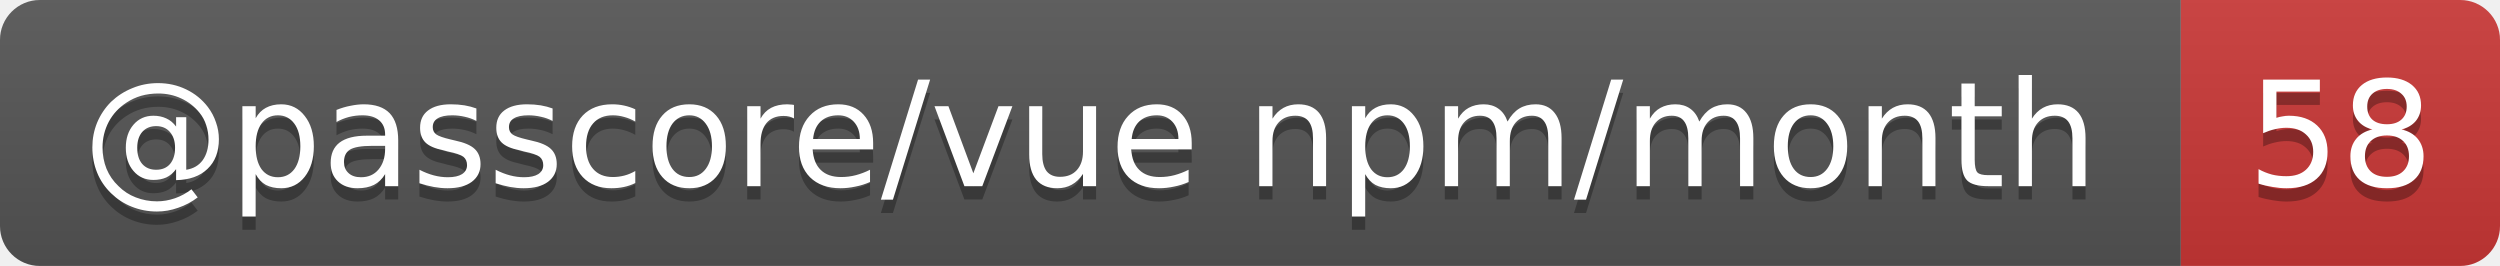
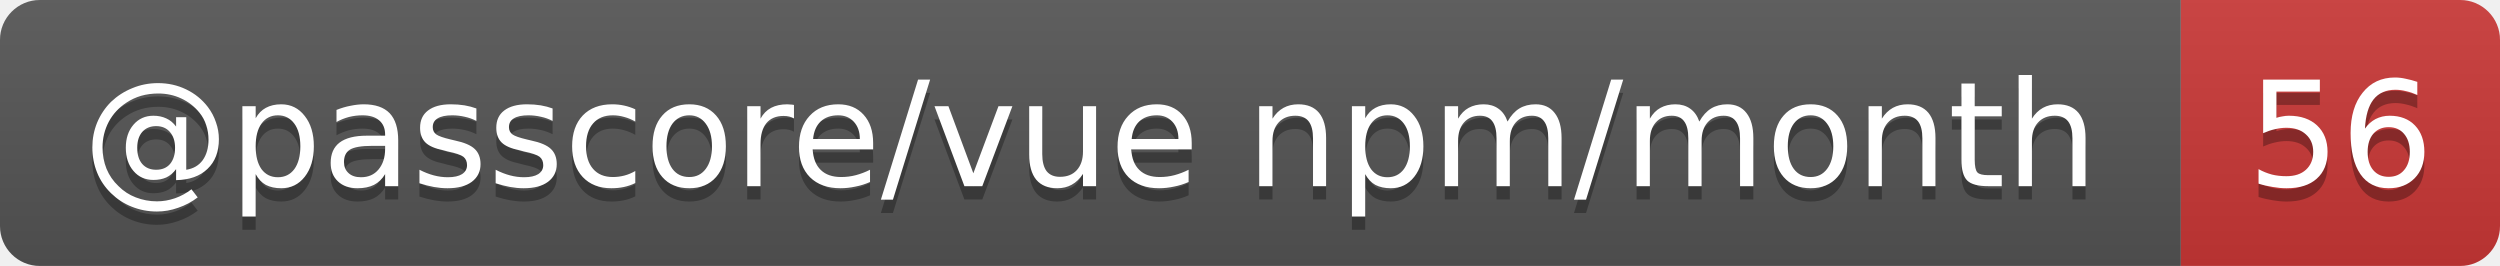
- <svg xmlns="http://www.w3.org/2000/svg" width="188" height="20" role="img" aria-label="@passcore/vue npm/month: 58">
+ <svg xmlns="http://www.w3.org/2000/svg" width="188" height="20" role="img" aria-label="@passcore/vue npm/month: 56">
  <linearGradient id="s" x2="0" y2="100%">
    <stop offset="0" stop-color="#bbb" stop-opacity=".1" />
    <stop offset="1" stop-opacity=".1" />
  </linearGradient>
  <clipPath id="r">
    <rect width="188" height="20" rx="3" fill="#fff" />
  </clipPath>
  <g clip-path="url(#r)">
    <rect width="164" height="20" fill="#555" />
    <rect x="164" width="24" height="20" fill="#cb3837" />
    <rect width="188" height="20" fill="url(#s)" />
  </g>
  <g fill="#fff" text-anchor="middle" font-family="Verdana,Geneva,DejaVu Sans,sans-serif" text-rendering="geometricPrecision" font-size="11">
    <text aria-hidden="true" x="82" y="15" fill="#010101" fill-opacity=".3" textLength="153.9">@passcore/vue npm/month</text>
-     <text aria-hidden="true" x="176" y="15" fill="#010101" fill-opacity=".3" textLength="14">58</text>
+     <text aria-hidden="true" x="176" y="15" fill="#010101" fill-opacity=".3" textLength="14">56</text>
    <text x="82" y="14" textLength="153.9">@passcore/vue npm/month</text>
-     <text x="176" y="14" textLength="14">58</text>
+     <text x="176" y="14" textLength="14">56</text>
  </g>
</svg>
